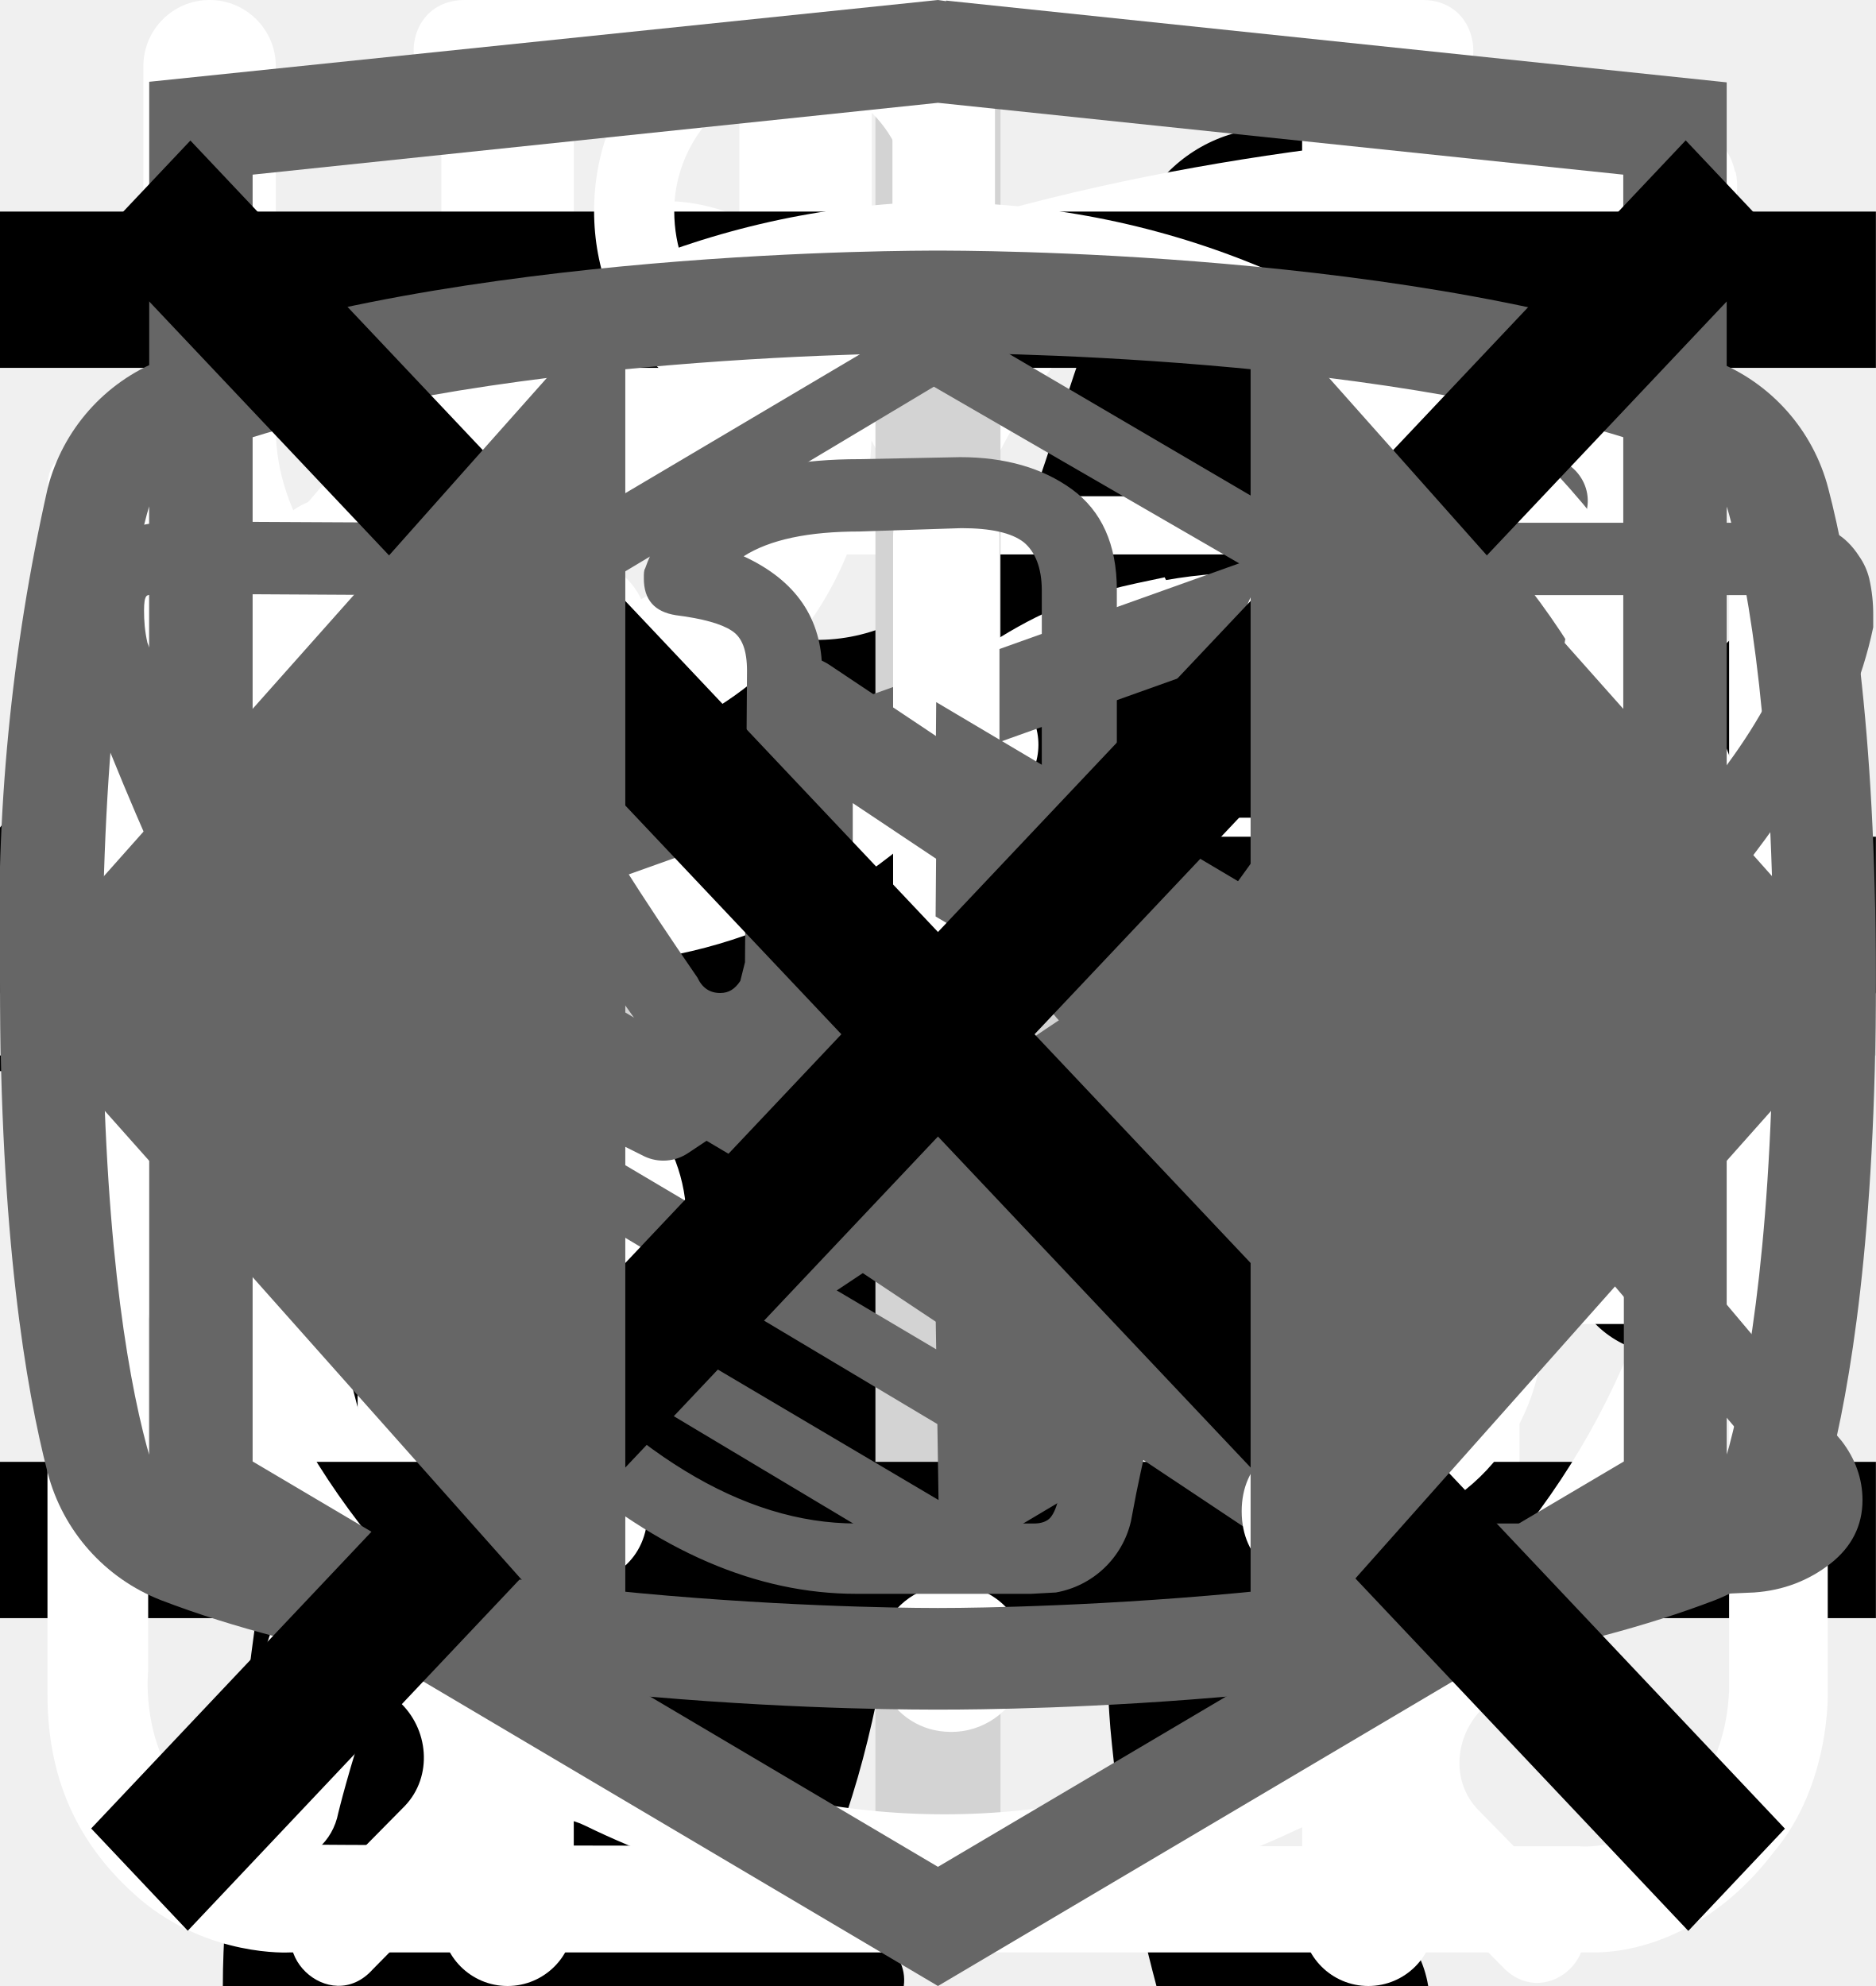
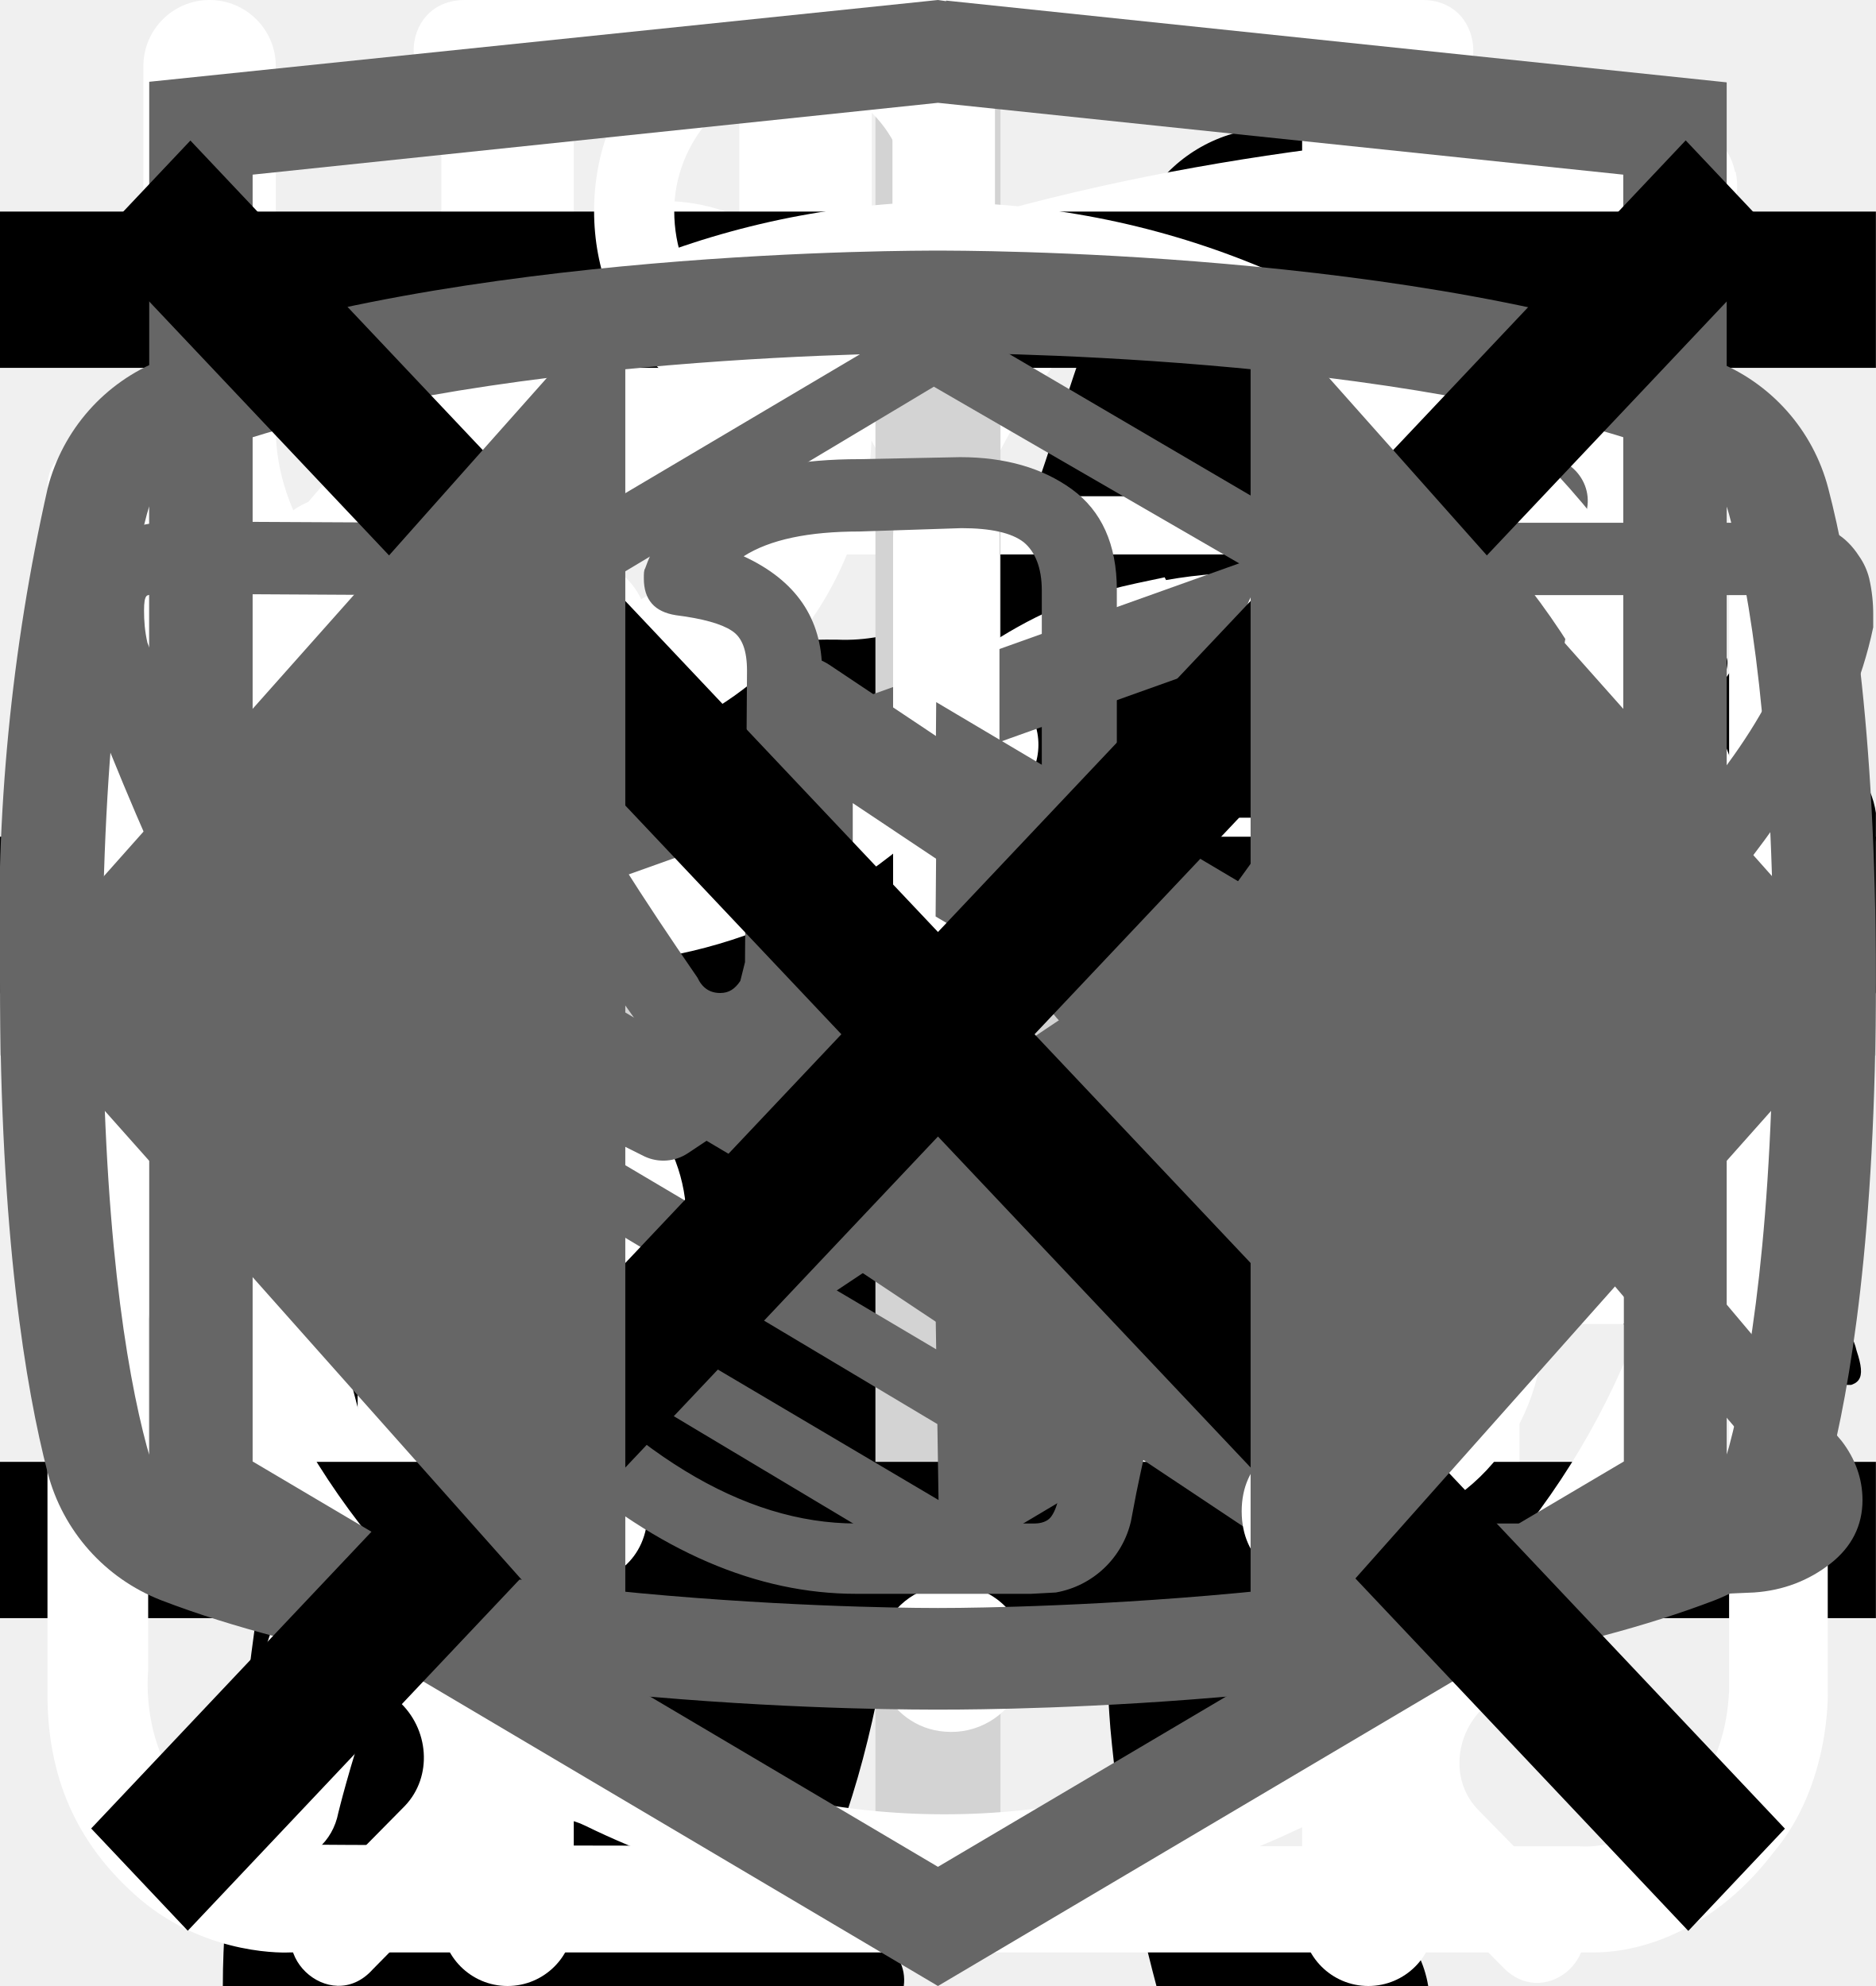
<svg xmlns="http://www.w3.org/2000/svg">
  <style>:root svg:not(:target){display:none}</style>
-   <svg viewBox="0 0 24 12" fill="none" id="arrow">
-     <path stroke="#000" stroke-width="2" d="M0 6h18" />
-     <path d="m24 6-6.75 5.2v-10.4l6.75 5.2Z" fill="#000" />
+   <svg viewBox="0 0 32 12" fill="none" id="arrow">
+     <path stroke="#000" stroke-width="2" d="M0 6h26" />
+     <path d="m32 6-6.75 5.2v-10.4l6.75 5.2Z" fill="#000" />
  </svg>
-   <svg viewBox="0 0 67 28" fill="none" id="cat-pro">
+   <svg viewBox="0 0 268 112" fill="none" id="cat-pro">
    <g clip-path="url(#cat-pro_0)">
-       <path d="M60.56 2.88a7.6 7.6 0 0 1 2.25-2.3c.5-.35.8-.35 1.1.3.4.95.75 1.95.45 3a1.14 1.14 0 0 0 .2 1.05c.3.4.55.8.8 1.15a3.13 3.13 0 0 1 .45 3.1c-.18.5-.22 1.03-.1 1.55.1.5.1 1 0 1.5a1.87 1.87 0 0 1-1.35 1.6 2.6 2.6 0 0 0-1.6 1 .53.53 0 0 1-.45.25c-.6.1-2.1-1.25-2.1-1.85v-.3c.05-1.8-.05-1.95-1.7-2.7a2.2 2.2 0 0 1-.9-.6c-.3-.4-.7-.35-1.15-.2-.45.15-.7.45-.65.95.15 1.2.2 2.43.15 3.65 0 .14.04.27.1.4 1.55 2.25 2.15 4.9 2.9 7.45.6 1.95 1.7 3 3.7 3.15.32.02.64.07.95.15a2.08 2.08 0 0 1 1.7 1.6c.35 1.05.15 1.3-.9 1.3h-3.25c-.42.02-.83-.12-1.15-.4a5.86 5.86 0 0 0-1.7-1 3.63 3.63 0 0 1-1.7-1.3 14.3 14.3 0 0 0-2-2.25c-1.4-1.45-2.9-2.85-4.2-4.35a5.69 5.69 0 0 1-1.6-3.8c0-.45-.1-.65-.6-.45a.96.96 0 0 1-.5.15c-1.4 0-2.1.85-2.6 2.1-.45 1.05-1.05 2.05-1.6 3.1a5.2 5.2 0 0 0-.5 2.1c0 1.2.3 1.6 1.4 2 .7.25 1.35.5 1.7 1.2.4.8.3 1-.55 1.05h-3.4a.94.94 0 0 1-.95-.55l-.9-1.5a3.02 3.02 0 0 1-.35-2.7c.22-.87.23-1.78.05-2.65a4.21 4.21 0 0 1 .85-3.5c.3-.35.3-.5-.2-.6a25.03 25.03 0 0 1-5.95-2.1c-1.6-.6-1.9-.5-2.35 1.15-.4 1.4-.8 2.8-1.1 4.25-.35 1.6.05 3.1.55 4.6.2.6.8.55 1.25.7 1 .3 1.85.7 2.25 1.75.35.8.3.9-.55.9-.85 0-1.7-.05-2.6 0-.76.01-1.5-.23-2.1-.7-2.4-1.6-3.1-4.05-3.3-6.7-.1-1.65-1-2.95-2.05-4.2-.2-.25-.4-.35-.7-.15-1.07.59-2.2 1.1-3.35 1.5a13.36 13.36 0 0 0-6.1 4.4 5.32 5.32 0 0 0-1.1 2.55c-.15.9.1 1.3 1 1.55s1.35.75 1.45 1.7c.05.4-.1.6-.5.6h-4.05a.82.82 0 0 1-.65-.4 4.28 4.28 0 0 1-.95-2.75 25.3 25.3 0 0 1 .45-5.15 3.15 3.15 0 0 1 1.7-2.4c2.95-1.4 4.5-4.05 5.9-6.8.3-.55.05-.65-.45-.6-1.4.2-2.73.74-3.85 1.6a35.31 35.31 0 0 0-4.15 3.55 8.33 8.33 0 0 1-5.15 2.45c-3.65.2-5.35-1.85-5.2-5.15.03-1.13.46-2.2 1.2-3.05a2.13 2.13 0 0 1 2.25-.75c.75.2.95.6.65 1.35-.15.3-.35.55-.5.85-.22.3-.39.64-.5 1-.55 1.5.2 2.55 1.75 2.7 1.65.15 3-.55 4.25-1.55 1.5-1.2 2.85-2.6 4-4.15a10.4 10.4 0 0 1 7.2-4.05c1.15-.15 2.15-.65 3.25-.95a20.7 20.7 0 0 1 6.35-.9 6.5 6.5 0 0 0 2.9-.55c2.45-1 5-1 7.55-.5 2 .4 4 .9 5.95 1.4 1.16.21 2.35.18 3.5-.1 2.2-.56 4.44-.9 6.7-1a9.08 9.08 0 0 1 4.3.85c1 .45 1 .45.75 1.4Z" fill="#000" />
+       <path d="M246.24 11.51a30.4 30.4 0 0 1 9-9.2c2-1.4 3.2-1.4 4.4 1.2 1.6 3.8 3 7.8 1.8 12a4.59 4.59 0 0 0 .8 4.2c1.2 1.6 2.2 3.2 3.2 4.6a12.54 12.54 0 0 1 1.8 12.4 10.86 10.86 0 0 0-.4 6.2c.4 1.98.4 4.02 0 6a7.5 7.5 0 0 1-5.4 6.4 10.42 10.42 0 0 0-6.4 4 2.09 2.09 0 0 1-1.8 1c-2.4.4-8.4-5-8.4-7.4v-1.2c.2-7.2-.2-7.8-6.8-10.8a8.78 8.78 0 0 1-3.6-2.4c-1.2-1.6-2.8-1.4-4.6-.8-1.8.6-2.8 1.8-2.6 3.8.6 4.85.8 9.73.6 14.6.01.56.15 1.1.4 1.6 6.2 9 8.6 19.6 11.6 29.8 2.4 7.8 6.8 12 14.8 12.6 1.28.1 2.55.3 3.8.6a8.32 8.32 0 0 1 6.8 6.4c1.4 4.2.6 5.2-3.6 5.2h-13a6.48 6.48 0 0 1-4.6-1.6 23.39 23.39 0 0 0-6.8-4 14.53 14.53 0 0 1-6.8-5.2 57.17 57.17 0 0 0-8-9c-5.6-5.8-11.6-11.4-16.8-17.4a22.77 22.77 0 0 1-6.4-15.2c0-1.8-.4-2.6-2.4-1.8-.6.38-1.3.6-2 .6-5.6 0-8.4 3.4-10.4 8.4-1.8 4.2-4.2 8.2-6.4 12.4a20.8 20.8 0 0 0-2 8.4c0 4.8 1.2 6.4 5.6 8 2.8 1 5.4 2 6.8 4.8 1.6 3.2 1.2 4-2.2 4.2h-13.6a3.76 3.76 0 0 1-3.8-2.2l-3.6-6a12.1 12.1 0 0 1-1.4-10.8c.86-3.47.93-7.1.2-10.6a16.84 16.84 0 0 1 3.4-14c1.2-1.4 1.2-2-.8-2.4a100.13 100.13 0 0 1-23.74-8.25.2.2 0 0 1-.06-.15c-6.4-2.4-7.6-2-9.4 4.6-1.6 5.6-3.2 11.2-4.4 17-1.4 6.4.2 12.4 2.2 18.4.8 2.4 3.2 2.2 5 2.8 4 1.2 7.4 2.8 9 7 1.4 3.2 1.2 3.6-2.2 3.6-3.4 0-6.8-.2-10.4 0-3.04.06-6-.93-8.4-2.8-9.6-6.4-12.4-16.2-13.2-26.8-.4-6.6-4-11.8-8.2-16.8-.8-1-1.6-1.4-2.8-.6a88.62 88.62 0 0 1-13.4 6 53.42 53.42 0 0 0-24.4 17.6 21.26 21.26 0 0 0-4.4 10.2c-.6 3.6.4 5.2 4 6.2s5.4 3 5.8 6.8c.2 1.6-.4 2.4-2 2.4h-16.2a3.3 3.3 0 0 1-2.6-1.6c-2.52-3.1-3.86-7-3.8-11-.1-6.9.5-13.8 1.8-20.6a12.6 12.6 0 0 1 6.8-9.6c11.8-5.6 18-16.2 23.6-27.2 1.2-2.2.2-2.6-1.8-2.4-5.6.78-10.9 2.98-15.4 6.4-5.9 4.3-11.45 9.05-16.6 14.2a33.34 33.34 0 0 1-20.6 9.8c-14.6.8-21.4-7.4-20.8-20.6.13-4.5 1.83-8.81 4.8-12.2a8.5 8.5 0 0 1 9-3c3 .8 3.8 2.4 2.6 5.4-.6 1.2-1.4 2.2-2 3.4a15 15 0 0 0-2 4c-2.2 6 .8 10.2 7 10.8 6.6.6 12-2.2 17-6.2a89.88 89.88 0 0 0 16-16.6 41.58 41.58 0 0 1 28.8-16.2c4.6-.6 8.6-2.6 13-3.8a83.01 83.01 0 0 1 25.4-3.6 26 26 0 0 0 11.6-2.2c9.8-4 20-4 30.2-2 8 1.6 16 3.6 23.8 5.6 4.64.87 9.41.73 14-.4a135.6 135.6 0 0 1 26.8-4c5.92-.28 11.83.88 17.2 3.4 4 1.8 4 1.8 3 5.6Z" fill="#000" />
    </g>
    <defs>
      <clipPath id="cat-pro_0">
-         <path fill="#fff" d="M0 0h67v28h-67z" />
+         <path fill="#fff" d="M0 0h268v112h-268z" />
      </clipPath>
    </defs>
  </svg>
  <svg viewBox="0 0 36 50" fill="none" id="cat-slim">
    <g clip-path="url(#cat-slim_0)">
      <path d="M28.2 0h-.2c-.32.19-.59.47-.74.82a8.03 8.03 0 0 0-.67 1.76.84.84 0 0 1-.76.69 3.77 3.77 0 0 0-2.69 1.95c-.37.66-.69 1.35-.95 2.06-.73 1.9-1.29 3.85-1.98 5.77-.32.87-.34.87-1.32.87-1.16 0-1.08-.18-1.1 1.1 0 .41.13.62.56.6.13 0 .33-.07.39.1.05.18-.13.26-.23.36a4.63 4.63 0 0 1-2.23 1.26c-.97.26-1.97.47-2.92.79-2.45.82-4.7 1.96-6.46 3.9a14.44 14.44 0 0 0-2.44 4.04c-1.89 4.46-2.8 9.15-3.51 13.88a97.06 97.06 0 0 0-.75 6.7c-.1 1.1-.2 2.23-.2 3.35h17.14c.03-.23-.01-.46-.12-.66a2.58 2.58 0 0 0-1.97-1.58c-.36-.08-.4-.2-.18-.48.36-.48.64-1.02.82-1.6.84-2.47 1.16-5.06 1.57-7.62.23-1.96.83-3.85 1.77-5.59a11.13 11.13 0 0 1 2.87-3.28c.43-.32.45-.32.52.23.05.36.06.74.09 1.11a48.2 48.2 0 0 1-.1 7.31c-.2 1.88-.22 3.78-.07 5.67.2 2.2.59 4.36 1.16 6.49h6.84a2.8 2.8 0 0 0-2.18-2.29c-.64-.1-1.3-.07-1.93.1-.31.08-.44 0-.46-.33-.22-2.73-.04-5.47.51-8.16a91.8 91.8 0 0 0 1.57-9.37c.14-1.27.54-2.5 1.18-3.6.6-1.1 1.14-2.23 1.74-3.33a3.03 3.03 0 0 0 .22-2.67c-.14-.37-.27-.74-.44-1.1-.52-1-1.03-2-1.5-3-.26-.52-.2-.59.36-.6.84 0 .84 0 .86-.85v-.34c0-.35-.14-.55-.52-.51h-.78c-.36 0-.46-.15-.37-.52a3.22 3.22 0 0 1 2.64-2.28 11.3 11.3 0 0 1 3.4.22.51.51 0 0 0 .65-.33 40 40 0 0 1 .66-1.55.52.52 0 0 0-.05-.58c-1.65-2.1-3.43-4.05-5.87-5.3a.77.77 0 0 1-.45-.58 9.8 9.8 0 0 0-.65-2.14 1.8 1.8 0 0 0-.73-.89Z" fill="#000" />
    </g>
    <defs>
      <clipPath id="cat-slim_0">
        <path fill="#fff" d="M0 0h36v50h-36z" />
      </clipPath>
    </defs>
  </svg>
  <svg viewBox="0 0 26 30" fill="none" id="icon-eat">
    <path fill-rule="evenodd" clip-rule="evenodd" d="M19.12.08a1 1 0 0 1 1.09.21c.9.91 2.1 2.88 3.06 5.92a42.6 42.6 0 0 1 1.73 12.79 1 1 0 0 1-1 1h-3.5v9a1 1 0 1 1-2 0v-28a1 1 0 0 1 .62-.92Zm1.38 17.92h2.5a39.62 39.62 0 0 0-1.64-11.19 22.4 22.4 0 0 0-.86-2.3v13.49Zm-14-18a1 1 0 0 1 1 1v28a1 1 0 1 1-2 0v-28a1 1 0 0 1 1-1Z" fill="#fff" />
    <path fill-rule="evenodd" clip-rule="evenodd" d="M2 0a1 1 0 0 1 1 1v5.5c0 .56.2 1.32.7 1.92.48.56 1.31 1.08 2.8 1.08a1 1 0 1 1 0 2 5.41 5.41 0 0 1-4.33-1.8 5.07 5.07 0 0 1-1.17-3.2v-5.5a1 1 0 0 1 1-1Z" fill="#fff" />
    <path fill-rule="evenodd" clip-rule="evenodd" d="M11 0a1 1 0 0 0-1 1v5.5c0 .56-.2 1.32-.7 1.92-.48.56-1.31 1.08-2.8 1.08a1 1 0 0 0 0 2 5.4 5.4 0 0 0 4.33-1.8 5.07 5.07 0 0 0 1.17-3.2v-5.5a1 1 0 0 0-1-1Z" fill="#fff" />
  </svg>
  <svg viewBox="0 0 78 81" fill="none" id="icon-gift">
    <path d="M64.02 35.63h-49.99a3.18 3.18 0 0 1-3.18-3.16v-9.47a3.18 3.18 0 0 1 3.18-3.16h49.98a3.17 3.17 0 0 1 3.19 3.16v9.47a3.17 3.17 0 0 1-3.18 3.16Zm-49.99-13.37c-.4 0-.74.34-.74.74v9.47c0 .4.33.74.74.74h49.98c.41 0 .75-.33.75-.74v-9.47c0-.4-.34-.74-.75-.74h-49.98Z" fill="#fff" />
    <path d="M57.04 68.08h-36.04a6.11 6.11 0 0 1-6.13-6.09v-27.57c0-.67.55-1.21 1.22-1.21.68 0 1.22.54 1.22 1.21v27.57a3.68 3.68 0 0 0 3.69 3.67h36.04a3.68 3.68 0 0 0 3.7-3.67v-27.57a1.22 1.22 0 0 1 2.44 0v27.57a6.11 6.11 0 0 1-6.14 6.1Z" fill="#fff" />
    <path d="M39.02 68.08c-.67 0-1.22-.54-1.22-1.2v-32.46c0-.67.55-1.21 1.22-1.21.68 0 1.22.54 1.22 1.21v32.45c0 .67-.54 1.21-1.22 1.21Zm-15.21-45.82a7.81 7.81 0 0 1-3.17-10.6 7.9 7.9 0 0 1 10.66-3.16c5.82 3.13 8.96 11.86 9.09 12.23l-2.3.8c-.03-.08-2.96-8.22-7.95-10.9a5.45 5.45 0 0 0-7.36 2.17 5.4 5.4 0 0 0 2.2 7.33l-1.17 2.13Z" fill="#fff" />
    <path d="m54.23 22.26-1.16-2.14a5.38 5.38 0 0 0-1.03-9.92 5.42 5.42 0 0 0-4.14.43c-4.98 2.68-7.91 10.82-7.94 10.9l-2.3-.8c.13-.37 3.27-9.1 9.08-12.23a7.86 7.86 0 0 1 11.29 9.1c-.6 2-1.95 3.66-3.8 4.66Zm7.72 29.6h-45.86c-.67 0-1.22-.55-1.22-1.21 0-.67.55-1.22 1.22-1.22h45.86a1.21 1.21 0 1 1 0 2.42Z" fill="#fff" />
  </svg>
  <svg viewBox="0 0 30 32" fill="none" id="icon-leaf">
    <g clip-path="url(#icon-leaf_0)">
      <path d="M27.84 2.77a.95.95 0 0 0-.9-.77h-.01c-4.94.03-16.95.92-21.8 8.38-2.51 3.88-2.73 8.91-.64 14.96l.07.13a25.93 25.93 0 0 0-1.04 3.32 1 1 0 0 0 .72 1.19l.2.02c.43 0 .81-.32.9-.79.03-.1 2.42-10.37 10.86-16.38.43-.3.55-.93.26-1.38a.9.9 0 0 0-1.3-.28c-4.79 3.4-7.74 8-9.47 11.65-1.24-4.57-.92-8.37.99-11.3 3.74-5.76 12.62-7.15 17.98-7.45-1.16 1.8-2.41 5.1-2.41 10.93 0 3.12-.83 5.52-2.47 7.14-2.62 2.6-6.88 2.83-10 2.58-.51-.04-.96.38-1 .93-.04.55.35 1.03.86 1.07.63.05 1.3.08 1.98.08 3.18 0 6.87-.66 9.43-3.2 2.04-2 3.07-4.9 3.07-8.6 0-9.1 3.22-11.1 3.23-11.1.4-.21.6-.68.5-1.13Z" fill="#fff" />
    </g>
    <defs>
      <clipPath id="icon-leaf_0">
        <path fill="#fff" d="M0 0h30v32h-30z" />
      </clipPath>
    </defs>
  </svg>
  <svg viewBox="0 0 30 30" fill="none" id="icon-more">
    <path stroke="#D3D3D3" stroke-width="2" d="M15 0v30m15-15h-30" />
  </svg>
  <svg viewBox="0 0 24 24" fill="none" id="icon-open">
    <path stroke="#000" stroke-width="2" d="M0 3h24m-24 8h24m-24 8h24" />
  </svg>
  <svg viewBox="0 0 27 29" fill="none" id="icon-powder">
    <path d="M11.38 0c-1.64 0-2.9 1.36-2.9 3.08s1.26 3.08 2.9 3.08c1.63 0 2.9-1.36 2.9-3.08s-1.27-3.08-2.9-3.08Zm0 1.18c1 0 1.72.84 1.72 1.9 0 1-.8 1.9-1.72 1.9-1 0-1.73-.84-1.73-1.9 0-1 .78-1.9 1.72-1.9Zm-10.88 23.56c0 1.18.4 2.18 1.36 3 1 .84 2.17.77 2.17.77h19.04c.77 0 1.8-.38 2.62-1.45.85-1 .8-2.36.8-2.36v-17.21c0-.44-.12-.6-.75-.6-.64 0-.69.27-.69.59v17.22c-.02.3-.07 1.08-.74 1.72-.74.62-1.45.54-1.45.54s-18.13 0-19.03-.03a2.14 2.14 0 0 1-1.45-.9c-.51-.73-.41-1.63-.41-1.63v-17.22c0-.46-.24-.64-.73-.64s-.74.18-.74.58v17.62Zm16.31-16.31c-1.08.23-2.17.38-4.26 2.35-2.08 2-3.62 1.9-5.16 1.82-1.54-.1-3.17-1.54-3.45-1.9-.33-.36-.9-.12-1.08.11-.16.24-.16.64.1 1 1.27 1.18 2.45 2.08 4.72 2.26a7.5 7.5 0 0 0 5.89-2.26c1.45-1.45 2.17-1.72 3.26-1.9a6.3 6.3 0 0 1 5.08 1.26c1 1.1 1.26.78 1.54.48.54-.72-.23-1.27-1.1-1.9a7.24 7.24 0 0 0-5.52-1.28l-.02-.04Zm-9.06 7.16c-1.18 0-2.08 1-2.08 2.26 0 1.27.9 2.27 2.08 2.27 1.18 0 2.08-1 2.08-2.27s-.9-2.26-2.08-2.26Zm11.78.78c-1.54 0-2.8 1.36-2.8 2.99 0 1.63 1.26 2.99 2.8 2.99 1.54 0 2.81-1.36 2.81-3 0-1.62-1.27-2.98-2.8-2.98Zm0 1.45c.8 0 1.45.7 1.45 1.54a1.5 1.5 0 0 1-1.45 1.54c-.8 0-1.45-.7-1.45-1.54 0-.86.65-1.54 1.45-1.54Z" fill="#fff" />
  </svg>
  <svg viewBox="0 0 28 22" fill="none" id="icon-tg">
    <path fill-rule="evenodd" clip-rule="evenodd" d="M23.46 3.15c.18.15.27.38.23.61l-2.63 15.76a.66.66 0 0 1-1.01.44l-7.88-5.25a.66.66 0 0 1-.15-.96l2.61-3.26-4.36 2.9a.66.66 0 0 1-.65.05l-5.26-2.63a.66.66 0 0 1 .08-1.2l18.38-6.57a.66.66 0 0 1 .64.11Zm-17.13 7.17 3.53 1.77 7.56-5.04a.66.66 0 0 1 .88.96l-4.8 6 6.43 4.3 2.28-13.66-15.88 5.67Z" fill="#666" />
  </svg>
  <svg viewBox="0 0 27 31" fill="none" id="icon-time">
    <path d="M6.12 0c-1.07 0-1.07 1.58 0 1.58h6.67v1.6a13.21 13.21 0 0 0-12.23 13.3c0 4.02 1.75 7.64 4.52 10.07.48.43.54 1.18.1 1.64l-1.53 1.55c-.75.69.36 1.75 1.03 1l2-2.03c.36-.34.88-.43 1.32-.21a12.79 12.79 0 0 0 11.1.06c.43-.21.96-.13 1.3.21l1.95 1.97c.68.64 1.66-.31 1.04-1l-1.45-1.48c-.45-.45-.38-1.2.1-1.63a13.47 13.47 0 0 0 4.62-10.16 13.2 13.2 0 0 0-12.27-13.28v-1.6h6.67c1.06 0 1.06-1.59 0-1.59h-14.94Zm-4.12 16.47c0-6.53 5.2-11.82 11.6-11.82 6.41 0 11.6 5.3 11.6 11.82 0 6.55-5.19 11.85-11.6 11.85-6.4 0-11.6-5.3-11.6-11.85Zm10.8-8.09c0-1.1 1.66-1.1 1.66 0v8.63c0 .23-.09.44-.25.6a.86.86 0 0 1-.6.25.82.82 0 0 1-.57-.23.8.8 0 0 1-.24-.56v-8.69Zm-5 2.62c.31 0 .61-.12.83-.34a1.14 1.14 0 0 0-.82-1.96c-.3.02-.56.16-.75.37a1.14 1.14 0 0 0 .75 1.92Zm11.6 0c.31 0 .6-.12.82-.34a1.14 1.14 0 0 0-.82-1.96 1.14 1.14 0 0 0 0 2.29Zm-10.43 12.59c0 1.53-2.33 1.53-2.33 0s2.33-1.53 2.33 0Zm4.64 3.44a1.18 1.18 0 0 0 1.17-.68 1.14 1.14 0 0 0-.7-1.56 1.17 1.17 0 0 0-1.22.32 1.14 1.14 0 0 0 .75 1.92Zm-8.12-10.39a1.14 1.14 0 0 1-.69 1.17 1.17 1.17 0 0 1-1.57-.7 1.14 1.14 0 0 1 .32-1.2 1.17 1.17 0 0 1 1.94.73Zm17.39 1.15a1.17 1.17 0 0 0 1.17-.68 1.14 1.14 0 0 0-.7-1.55 1.17 1.17 0 0 0-1.22.32 1.14 1.14 0 0 0 .75 1.91Zm-2.32 5.8c0 1.53-2.32 1.53-2.32 0s2.32-1.53 2.32 0Z" fill="#fff" />
  </svg>
  <svg viewBox="0 0 28 22" fill="none" id="icon-vk">
    <path d="M1 5.34c0-.86.52-1.32 1.55-1.38l3.97.02c.26 0 .44.13.53.38.4 1.26.86 2.34 1.37 3.25.5.92 1.17 1.97 1.99 3.16.07.15.18.23.34.23.13 0 .22-.06.3-.18l.07-.28.03-4.35c0-.3-.07-.5-.23-.6-.15-.1-.43-.18-.83-.23-.32-.05-.48-.23-.48-.55 0-.07 0-.12.02-.15.38-1.09 1.44-1.63 3.2-1.63l1.5-.03c.67 0 1.23.16 1.67.48.44.32.67.82.67 1.5v5.72c.12.08.24.12.34.12.27 0 .5-.15.7-.45 1.95-2.58 3-4.31 3.17-5.18a.3.3 0 0 1 .05-.13c.12-.25.33-.47.61-.65.29-.19.53-.31.75-.38a.55.55 0 0 1 .24-.05h4.13l.26.03c.36 0 .63.16.83.47.07.1.12.21.15.33a2.4 2.4 0 0 1 .06.55v.18a6.11 6.11 0 0 1-.94 2.2 23.4 23.4 0 0 1-1.93 2.53c-.79.9-1.27 1.5-1.47 1.78a.93.93 0 0 0-.24.56c0 .13.07.28.21.45l3.9 4.63c.2.26.31.56.31.88 0 .38-.16.7-.48.95-.32.25-.7.4-1.14.43l-.46.02h-4.04c-.02 0-.06 0-.11.02a.86.86 0 0 1-.1.01c-.4 0-.76-.16-1.1-.48-.12-.13-.96-1.12-2.5-2.97a1.39 1.39 0 0 0-.38-.32 38.47 38.47 0 0 0-.53 2.24l-.08.42a1.4 1.4 0 0 1-1.12 1.06l-.37.02h-2.61c-1.48 0-2.95-.63-4.41-1.9a19.3 19.3 0 0 1-3.96-4.95 47.51 47.51 0 0 1-3.28-7.05 1.92 1.92 0 0 1-.13-.73Zm16.01 6.51c-.37 0-.7-.1-1.01-.29a.9.9 0 0 1-.45-.79v-5.78c0-.34-.1-.58-.27-.72-.18-.14-.49-.21-.93-.21l-1.52.05c-.76 0-1.34.12-1.73.37.78.36 1.17.93 1.17 1.71v4.43a1.5 1.5 0 0 1-.53 1.04 1.6 1.6 0 0 1-1.07.42c-.53 0-.94-.24-1.22-.73a26.16 26.16 0 0 1-3.1-5.63l-.23-.66-3.55-.02c-.23 0-.36.01-.38.03-.03.03-.04.1-.04.22 0 .15.01.3.05.48l.56 1.4c1.49 3.64 3.11 6.51 4.86 8.6 1.75 2.1 3.47 3.15 5.16 3.15h2.66c.1 0 .19-.03.24-.09.05-.06.1-.17.13-.34l.06-.25.5-2.21c.15-.3.27-.5.38-.6.2-.2.42-.28.69-.28.43 0 .86.24 1.3.73l2.27 2.71c.14.22.3.33.45.33h4.4c.53 0 .8-.13.8-.38a.47.47 0 0 0-.08-.25l-3.87-4.55c-.3-.35-.45-.73-.45-1.13 0-.4.14-.8.43-1.16.23-.34.68-.9 1.34-1.67.67-.78 1.25-1.51 1.75-2.19.5-.68.82-1.3.98-1.85l.08-.33a.37.37 0 0 1-.02-.16.54.54 0 0 0-.03-.19h-4.18c-.27.1-.48.25-.64.45l-.16.48c-.45 1.16-1.6 2.94-3.5 5.36-.36.33-.8.5-1.3.5Z" fill="#666" />
  </svg>
  <svg viewBox="0 0 24 19" fill="none" id="icon-youtube">
    <path d="m15.85 8.8-5.24-3.5a.65.65 0 0 0-1.01.55v6.98a.65.65 0 0 0 1.01.54l5.24-3.49a.65.65 0 0 0 0-1.09Zm-4.94 2.8v-4.53l3.4 2.27-3.4 2.27Zm12.48-8.56a2.4 2.4 0 0 0-1.45-1.63c-3.72-1.43-9.69-1.41-9.94-1.41s-6.22-.02-9.94 1.4a2.4 2.4 0 0 0-1.45 1.64 25.32 25.32 0 0 0-.61 6.3c0 3.26.33 5.22.61 6.3a2.4 2.4 0 0 0 1.45 1.63c3.72 1.43 9.69 1.4 9.94 1.4h.08c.75 0 6.31-.04 9.86-1.4a2.4 2.4 0 0 0 1.45-1.64c.28-1.07.61-3.03.61-6.3 0-3.25-.33-5.22-.61-6.29Zm-1.27 12.27a1.1 1.1 0 0 1-.65.74c-3.5 1.34-9.4 1.32-9.47 1.32-.07 0-5.98.02-9.47-1.32a1.09 1.09 0 0 1-.65-.74c-.27-1-.57-2.85-.57-5.97 0-3.12.3-4.97.57-5.97a1.1 1.1 0 0 1 .65-.74c3.5-1.34 9.4-1.32 9.47-1.32.07 0 5.98-.02 9.47 1.32a1.1 1.1 0 0 1 .65.74c.27 1 .57 2.85.57 5.97 0 3.12-.3 4.96-.57 5.97Z" fill="#666" />
  </svg>
  <svg viewBox="0 0 27 34" fill="none" id="logo-html">
    <g clip-path="url(#logo-html_0)">
      <path d="m13.64.02-.14-.02-13.5 1.4v24.61l13.5 7.99 13.5-7.99v-24.6l-13.36-1.4Zm11.6 25-11.74 6.94-11.73-6.94v-10.1l11.68 6.93.02 1.25-8.02-4.75v1.23l8.04 4.8.02 1.3-8.05-4.76v1.22l8.04 4.81 8.12-4.83v-5.21l3.62-2.15v10.26Zm0-11.57-3.23 1.88-1.48.88-7.06-4.19-.01 1.23 6.04 3.57-.06.03-.13.07-.86.5-4.98-2.95-.01 1.22 3.93 2.33-.93.61-.02.01-2.97-1.74-.01 1.23 1.94 1.13-1.98 1.19-11.62-6.87 11.63-6.96 11.8 6.83Zm0-1.22-11.8-6.92-11.67 6.91v-9.23l11.73-1.23 11.73 1.23v9.24Z" fill="#666" />
    </g>
    <defs>
      <clipPath id="logo-html_0">
        <path fill="#fff" d="M0 0h27v34h-27z" />
      </clipPath>
    </defs>
  </svg>
  <svg viewBox="0 0 20 20" fill="none" id="nav-close">
    <path transform="matrix(.68659 -.72705 .68659 .72705 2.002 20)" stroke="#000" stroke-width="1.5" d="M0-.75h24.76" />
    <path transform="matrix(.68659 .72705 -.68659 .72705 1 2)" stroke="#000" stroke-width="1.5" d="M0-.75h24.76" />
  </svg>
  <svg viewBox="0 0 24 18" fill="none" id="slider-arrow">
    <path d="m8 0-8 9 8 9v-18Zm16 9-8-9v18l8-9Z" fill="#666" />
  </svg>
</svg>
